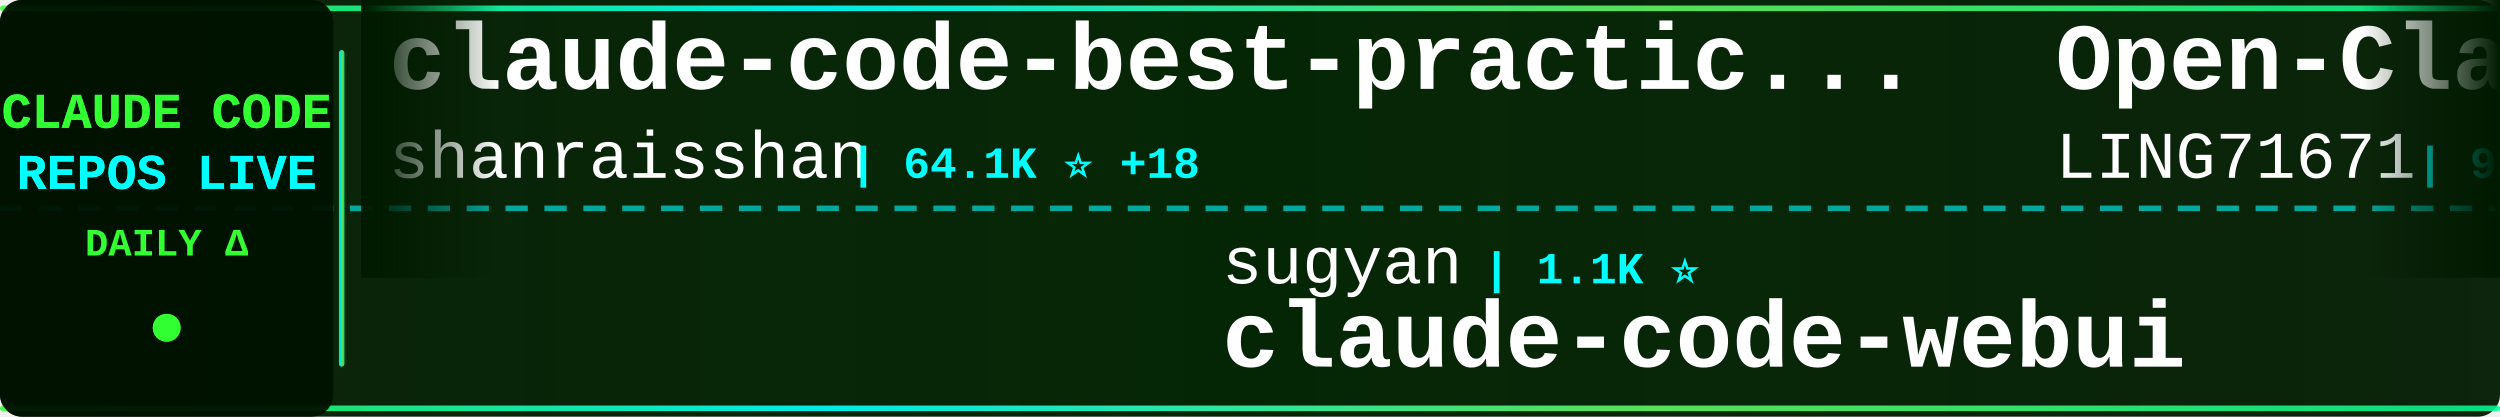
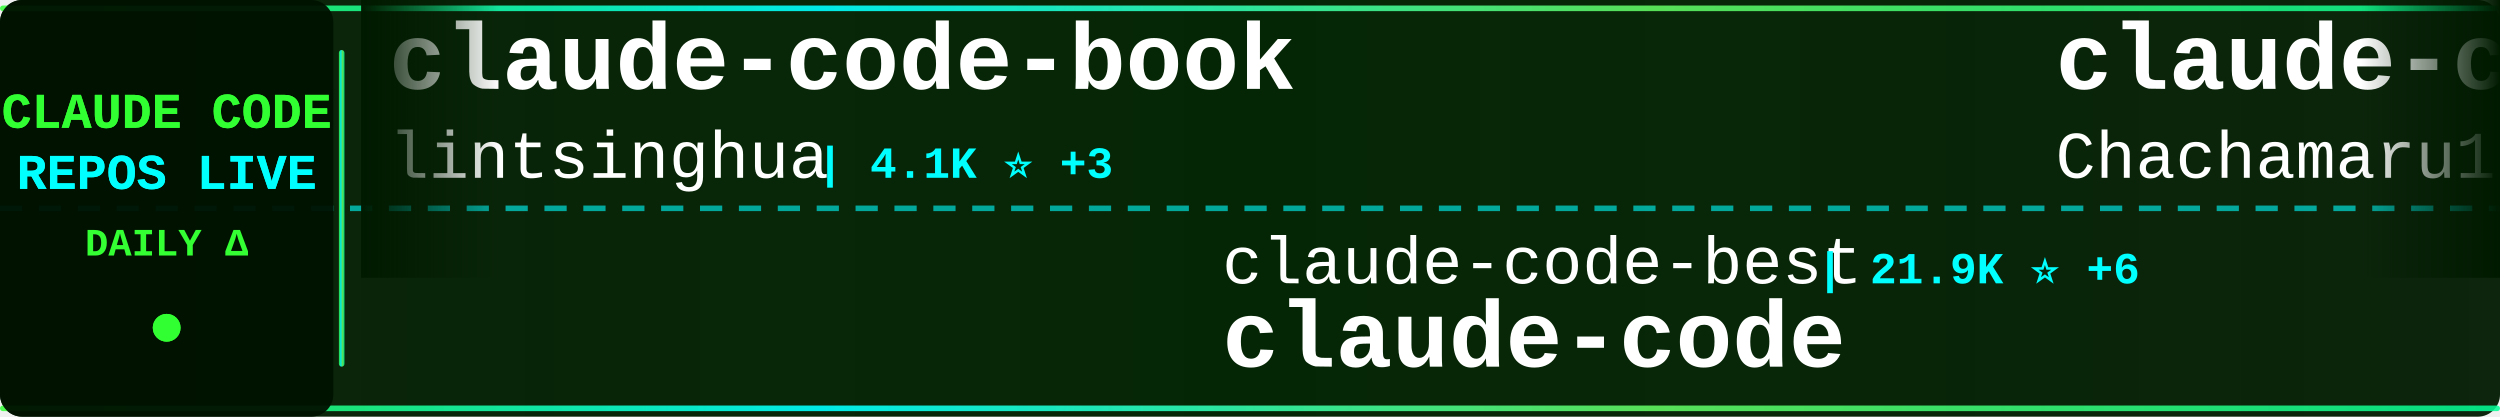
<svg xmlns="http://www.w3.org/2000/svg" width="900" height="150">
  <defs>
    <linearGradient id="tickerBg" x1="0%" y1="0%" x2="100%" y2="0%">
      <stop offset="0%" style="stop-color:#001a00;stop-opacity:0.95" />
      <stop offset="50%" style="stop-color:#002200;stop-opacity:0.98" />
      <stop offset="100%" style="stop-color:#001a00;stop-opacity:0.95" />
    </linearGradient>
    <linearGradient id="borderGrad" x1="0%" y1="0%" x2="100%" y2="0%">
      <stop offset="0%" style="stop-color:#33ff33;stop-opacity:0.85">
        <animate attributeName="stop-opacity" values="0.85;1;0.85" dur="2s" repeatCount="indefinite" />
      </stop>
      <stop offset="33%" style="stop-color:#00ffff;stop-opacity:0.9">
        <animate attributeName="stop-opacity" values="0.9;1;0.9" dur="2.2s" repeatCount="indefinite" />
      </stop>
      <stop offset="66%" style="stop-color:#66ff66;stop-opacity:0.85">
        <animate attributeName="stop-opacity" values="0.85;1;0.85" dur="1.8s" repeatCount="indefinite" />
      </stop>
      <stop offset="100%" style="stop-color:#00ff99;stop-opacity:0.85">
        <animate attributeName="stop-opacity" values="0.85;1;0.85" dur="2s" repeatCount="indefinite" />
      </stop>
    </linearGradient>
    <filter id="textGlow">
      <feGaussianBlur stdDeviation="0.1" result="coloredBlur" />
      <feMerge>
        <feMergeNode in="coloredBlur" />
        <feMergeNode in="SourceGraphic" />
      </feMerge>
    </filter>
    <filter id="metricGlow">
      <feGaussianBlur stdDeviation="0.2" result="coloredBlur" />
      <feMerge>
        <feMergeNode in="coloredBlur" />
        <feMergeNode in="SourceGraphic" />
      </feMerge>
    </filter>
    <linearGradient id="leftFade" x1="0%" y1="0%" x2="100%" y2="0%">
      <stop offset="0%" style="stop-color:#001a00;stop-opacity:1" />
      <stop offset="100%" style="stop-color:#001a00;stop-opacity:0" />
    </linearGradient>
    <linearGradient id="rightFade" x1="0%" y1="0%" x2="100%" y2="0%">
      <stop offset="0%" style="stop-color:#001a00;stop-opacity:0" />
      <stop offset="100%" style="stop-color:#001a00;stop-opacity:1" />
    </linearGradient>
  </defs>
  <rect width="900" height="150" fill="url(#tickerBg)" rx="8" />
  <rect x="0" y="2" width="900" height="2" fill="url(#borderGrad)" rx="1" />
  <rect x="0" y="146" width="900" height="2" fill="url(#borderGrad)" rx="1" />
  <line x1="0" y1="75" x2="900" y2="75" stroke="#00ffff" stroke-width="2" stroke-dasharray="8 6" opacity="0.6" />
  <rect x="0" y="0" width="120" height="150" fill="#001100" opacity="0.95" rx="8" />
  <text x="60" y="46" font-family="'Courier New', monospace" font-size="18" font-weight="bold" fill="#33ff33" text-anchor="middle" filter="url(#textGlow)">
    CLAUDE CODE
  </text>
  <text x="60" y="68" font-family="'Courier New', monospace" font-size="18" font-weight="bold" fill="#00ffff" text-anchor="middle" filter="url(#textGlow)">
    REPOS LIVE
  </text>
  <text x="60" y="92" font-family="'Courier New', monospace" font-size="14" font-weight="bold" fill="#33ff33" text-anchor="middle">
    DAILY Δ
  </text>
  <circle cx="60" cy="118" r="5" fill="#33ff33" filter="url(#metricGlow)">
    <animate attributeName="r" values="4;6;4" dur="1.5s" repeatCount="indefinite" />
    <animate attributeName="opacity" values="0.6;1;0.6" dur="1.5s" repeatCount="indefinite" />
  </circle>
  <rect x="122" y="18" width="2" height="114" fill="url(#borderGrad)" rx="1" />
  <clipPath id="tickerClip">
    <rect x="130" y="0" width="770" height="150" />
  </clipPath>
  <g clip-path="url(#tickerClip)">
    <g id="tickerItems">
      <animateTransform attributeName="transform" attributeType="XML" type="translate" from="0 0" to="-3000 0" dur="54s" repeatCount="indefinite" />
      <g transform="translate(0, 0)">
-         <text x="140" y="32" font-family="'Courier New', monospace" font-size="34" font-weight="bold" fill="#ffffff">claude-code-best-practic...</text>
-         <text x="140" y="64" font-family="'Courier New', monospace" font-size="24" font-weight="normal" fill="#ffffff" opacity="1.0">shanraisshan</text>
-         <text x="306" y="64" font-family="'Courier New', monospace" font-size="16" font-weight="bold" fill="#00ffff"> | 64.1K ⭐ +18</text>
+         <text x="140" y="32" font-family="'Courier New', monospace" font-size="34" font-weight="bold" fill="#ffffff">claude-code-book</text>
+         <text x="140" y="64" font-family="'Courier New', monospace" font-size="24" font-weight="normal" fill="#ffffff" opacity="1.0">lintsinghua</text>
+         <text x="294" y="64" font-family="'Courier New', monospace" font-size="16" font-weight="bold" fill="#00ffff"> | 4.1K ⭐ +3</text>
      </g>
      <g transform="translate(300, 0)">
-         <text x="140" y="102" font-family="'Courier New', monospace" font-size="24" font-weight="normal" fill="#ffffff" opacity="1.0">sugyan</text>
-         <text x="234" y="102" font-family="'Courier New', monospace" font-size="16" font-weight="bold" fill="#00ffff"> | 1.1K ⭐</text>
-         <text x="140" y="132" font-family="'Courier New', monospace" font-size="34" font-weight="bold" fill="#ffffff">claude-code-webui</text>
+         <text x="140" y="102" font-family="'Courier New', monospace" font-size="24" font-weight="normal" fill="#ffffff" opacity="1.0">claude-code-best</text>
+         <text x="354" y="102" font-family="'Courier New', monospace" font-size="16" font-weight="bold" fill="#00ffff"> | 21.9K ⭐ +6</text>
+         <text x="140" y="132" font-family="'Courier New', monospace" font-size="34" font-weight="bold" fill="#ffffff">claude-code</text>
      </g>
      <g transform="translate(600, 0)">
-         <text x="140" y="32" font-family="'Courier New', monospace" font-size="34" font-weight="bold" fill="#ffffff">Open-ClaudeCode</text>
-         <text x="140" y="64" font-family="'Courier New', monospace" font-size="24" font-weight="normal" fill="#ffffff" opacity="1.0">LING71671</text>
-         <text x="270" y="64" font-family="'Courier New', monospace" font-size="16" font-weight="bold" fill="#00ffff"> | 932 ⭐</text>
+         <text x="140" y="32" font-family="'Courier New', monospace" font-size="34" font-weight="bold" fill="#ffffff">claude-code-harness</text>
+         <text x="140" y="64" font-family="'Courier New', monospace" font-size="24" font-weight="normal" fill="#ffffff" opacity="1.0">Chachamaru127</text>
+         <text x="318" y="64" font-family="'Courier New', monospace" font-size="16" font-weight="bold" fill="#00ffff"> | 3.0K ⭐</text>
      </g>
      <g transform="translate(900, 0)">
-         <text x="140" y="102" font-family="'Courier New', monospace" font-size="24" font-weight="normal" fill="#ffffff" opacity="1.0">centminmod</text>
-         <text x="282" y="102" font-family="'Courier New', monospace" font-size="16" font-weight="bold" fill="#00ffff"> | 2.5K ⭐ +1</text>
-         <text x="140" y="132" font-family="'Courier New', monospace" font-size="34" font-weight="bold" fill="#ffffff">my-claude-code-setup</text>
+         <text x="140" y="102" font-family="'Courier New', monospace" font-size="24" font-weight="normal" fill="#ffffff" opacity="1.0">disler</text>
+         <text x="234" y="102" font-family="'Courier New', monospace" font-size="16" font-weight="bold" fill="#00ffff"> | 3.9K ⭐ +1</text>
+         <text x="140" y="132" font-family="'Courier New', monospace" font-size="34" font-weight="bold" fill="#ffffff">claude-code-hooks-master...</text>
      </g>
      <g transform="translate(1200, 0)">
-         <text x="140" y="32" font-family="'Courier New', monospace" font-size="34" font-weight="bold" fill="#ffffff">claude-code-reverse</text>
-         <text x="140" y="64" font-family="'Courier New', monospace" font-size="24" font-weight="normal" fill="#ffffff" opacity="1.0">Yuyz0112</text>
-         <text x="258" y="64" font-family="'Courier New', monospace" font-size="16" font-weight="bold" fill="#00ffff"> | 2.4K ⭐</text>
+         <text x="140" y="32" font-family="'Courier New', monospace" font-size="34" font-weight="bold" fill="#ffffff">claude-code</text>
+         <text x="140" y="64" font-family="'Courier New', monospace" font-size="24" font-weight="normal" fill="#ffffff" opacity="1.0">T-Lab-CUHKSZ</text>
+         <text x="306" y="64" font-family="'Courier New', monospace" font-size="16" font-weight="bold" fill="#00ffff"> | 328 ⭐</text>
      </g>
      <g transform="translate(1500, 0)">
-         <text x="140" y="102" font-family="'Courier New', monospace" font-size="24" font-weight="normal" fill="#ffffff" opacity="1.0">codeaashu</text>
-         <text x="270" y="102" font-family="'Courier New', monospace" font-size="16" font-weight="bold" fill="#00ffff"> | 3.2K ⭐ +1</text>
+         <text x="140" y="102" font-family="'Courier New', monospace" font-size="24" font-weight="normal" fill="#ffffff" opacity="1.0">shareAI-lab</text>
+         <text x="294" y="102" font-family="'Courier New', monospace" font-size="16" font-weight="bold" fill="#00ffff"> | 73.5K ⭐ +30</text>
+         <text x="140" y="132" font-family="'Courier New', monospace" font-size="34" font-weight="bold" fill="#ffffff">learn-claude-code</text>
+       </g>
+       <g transform="translate(1800, 0)">
+         <text x="140" y="32" font-family="'Courier New', monospace" font-size="34" font-weight="bold" fill="#ffffff">claude-code</text>
+         <text x="140" y="64" font-family="'Courier New', monospace" font-size="24" font-weight="normal" fill="#ffffff" opacity="1.0">freestylefly</text>
+         <text x="306" y="64" font-family="'Courier New', monospace" font-size="16" font-weight="bold" fill="#00ffff"> | 128 ⭐</text>
+       </g>
+       <g transform="translate(2100, 0)">
+         <text x="140" y="102" font-family="'Courier New', monospace" font-size="24" font-weight="normal" fill="#ffffff" opacity="1.0">Pimzino</text>
+         <text x="246" y="102" font-family="'Courier New', monospace" font-size="16" font-weight="bold" fill="#00ffff"> | 3.8K ⭐</text>
+         <text x="140" y="132" font-family="'Courier New', monospace" font-size="34" font-weight="bold" fill="#ffffff">claude-code-spec-workflo...</text>
+       </g>
+       <g transform="translate(2400, 0)">
+         <text x="140" y="32" font-family="'Courier New', monospace" font-size="34" font-weight="bold" fill="#ffffff">claude-code-action</text>
+         <text x="140" y="64" font-family="'Courier New', monospace" font-size="24" font-weight="normal" fill="#ffffff" opacity="1.0">anthropics</text>
+         <text x="282" y="64" font-family="'Courier New', monospace" font-size="16" font-weight="bold" fill="#00ffff"> | 8.5K ⭐</text>
+       </g>
+       <g transform="translate(2700, 0)">
+         <text x="140" y="102" font-family="'Courier New', monospace" font-size="24" font-weight="normal" fill="#ffffff" opacity="1.0">chauncygu</text>
+         <text x="270" y="102" font-family="'Courier New', monospace" font-size="16" font-weight="bold" fill="#00ffff"> | 2.8K ⭐ +1</text>
+         <text x="140" y="132" font-family="'Courier New', monospace" font-size="34" font-weight="bold" fill="#ffffff">collection-claude-code-s...</text>
+       </g>
+       <g transform="translate(3000, 0)">
+         <text x="140" y="32" font-family="'Courier New', monospace" font-size="34" font-weight="bold" fill="#ffffff">claude-code-book</text>
+         <text x="140" y="64" font-family="'Courier New', monospace" font-size="24" font-weight="normal" fill="#ffffff" opacity="1.0">lintsinghua</text>
+         <text x="294" y="64" font-family="'Courier New', monospace" font-size="16" font-weight="bold" fill="#00ffff"> | 4.1K ⭐ +3</text>
+       </g>
+       <g transform="translate(3300, 0)">
+         <text x="140" y="102" font-family="'Courier New', monospace" font-size="24" font-weight="normal" fill="#ffffff" opacity="1.0">claude-code-best</text>
+         <text x="354" y="102" font-family="'Courier New', monospace" font-size="16" font-weight="bold" fill="#00ffff"> | 21.9K ⭐ +6</text>
        <text x="140" y="132" font-family="'Courier New', monospace" font-size="34" font-weight="bold" fill="#ffffff">claude-code</text>
      </g>
-       <g transform="translate(1800, 0)">
-         <text x="140" y="32" font-family="'Courier New', monospace" font-size="34" font-weight="bold" fill="#ffffff">free-claude-code</text>
-         <text x="140" y="64" font-family="'Courier New', monospace" font-size="24" font-weight="normal" fill="#ffffff" opacity="1.0">Alishahryar1</text>
-         <text x="306" y="64" font-family="'Courier New', monospace" font-size="16" font-weight="bold" fill="#00ffff"> | 44.6K ⭐ +69</text>
-       </g>
-       <g transform="translate(2100, 0)">
-         <text x="140" y="102" font-family="'Courier New', monospace" font-size="24" font-weight="normal" fill="#ffffff" opacity="1.0">lintsinghua</text>
-         <text x="294" y="102" font-family="'Courier New', monospace" font-size="16" font-weight="bold" fill="#00ffff"> | 4.1K ⭐ +2</text>
-         <text x="140" y="132" font-family="'Courier New', monospace" font-size="34" font-weight="bold" fill="#ffffff">claude-code-book</text>
-       </g>
-       <g transform="translate(2400, 0)">
-         <text x="140" y="32" font-family="'Courier New', monospace" font-size="34" font-weight="bold" fill="#ffffff">ralph-claude-code</text>
-         <text x="140" y="64" font-family="'Courier New', monospace" font-size="24" font-weight="normal" fill="#ffffff" opacity="1.0">frankbria</text>
-         <text x="270" y="64" font-family="'Courier New', monospace" font-size="16" font-weight="bold" fill="#00ffff"> | 9.6K ⭐</text>
-       </g>
-       <g transform="translate(2700, 0)">
-         <text x="140" y="102" font-family="'Courier New', monospace" font-size="24" font-weight="normal" fill="#ffffff" opacity="1.0">777genius</text>
-         <text x="270" y="102" font-family="'Courier New', monospace" font-size="16" font-weight="bold" fill="#00ffff"> | 924 ⭐ -1</text>
-         <text x="140" y="132" font-family="'Courier New', monospace" font-size="34" font-weight="bold" fill="#ffffff">claude-code-source-code</text>
-       </g>
-       <g transform="translate(3000, 0)">
-         <text x="140" y="32" font-family="'Courier New', monospace" font-size="34" font-weight="bold" fill="#ffffff">claude-code-best-practic...</text>
-         <text x="140" y="64" font-family="'Courier New', monospace" font-size="24" font-weight="normal" fill="#ffffff" opacity="1.0">shanraisshan</text>
-         <text x="306" y="64" font-family="'Courier New', monospace" font-size="16" font-weight="bold" fill="#00ffff"> | 64.1K ⭐ +18</text>
-       </g>
-       <g transform="translate(3300, 0)">
-         <text x="140" y="102" font-family="'Courier New', monospace" font-size="24" font-weight="normal" fill="#ffffff" opacity="1.0">sugyan</text>
-         <text x="234" y="102" font-family="'Courier New', monospace" font-size="16" font-weight="bold" fill="#00ffff"> | 1.1K ⭐</text>
-         <text x="140" y="132" font-family="'Courier New', monospace" font-size="34" font-weight="bold" fill="#ffffff">claude-code-webui</text>
-       </g>
      <g transform="translate(3600, 0)">
-         <text x="140" y="32" font-family="'Courier New', monospace" font-size="34" font-weight="bold" fill="#ffffff">Open-ClaudeCode</text>
-         <text x="140" y="64" font-family="'Courier New', monospace" font-size="24" font-weight="normal" fill="#ffffff" opacity="1.0">LING71671</text>
-         <text x="270" y="64" font-family="'Courier New', monospace" font-size="16" font-weight="bold" fill="#00ffff"> | 932 ⭐</text>
+         <text x="140" y="32" font-family="'Courier New', monospace" font-size="34" font-weight="bold" fill="#ffffff">claude-code-harness</text>
+         <text x="140" y="64" font-family="'Courier New', monospace" font-size="24" font-weight="normal" fill="#ffffff" opacity="1.0">Chachamaru127</text>
+         <text x="318" y="64" font-family="'Courier New', monospace" font-size="16" font-weight="bold" fill="#00ffff"> | 3.0K ⭐</text>
      </g>
      <g transform="translate(3900, 0)">
-         <text x="140" y="102" font-family="'Courier New', monospace" font-size="24" font-weight="normal" fill="#ffffff" opacity="1.0">centminmod</text>
-         <text x="282" y="102" font-family="'Courier New', monospace" font-size="16" font-weight="bold" fill="#00ffff"> | 2.5K ⭐ +1</text>
-         <text x="140" y="132" font-family="'Courier New', monospace" font-size="34" font-weight="bold" fill="#ffffff">my-claude-code-setup</text>
+         <text x="140" y="102" font-family="'Courier New', monospace" font-size="24" font-weight="normal" fill="#ffffff" opacity="1.0">disler</text>
+         <text x="234" y="102" font-family="'Courier New', monospace" font-size="16" font-weight="bold" fill="#00ffff"> | 3.9K ⭐ +1</text>
+         <text x="140" y="132" font-family="'Courier New', monospace" font-size="34" font-weight="bold" fill="#ffffff">claude-code-hooks-master...</text>
      </g>
    </g>
  </g>
  <rect x="130" y="0" width="50" height="100" fill="url(#leftFade)" />
  <rect x="850" y="0" width="50" height="100" fill="url(#rightFade)" />
</svg>
